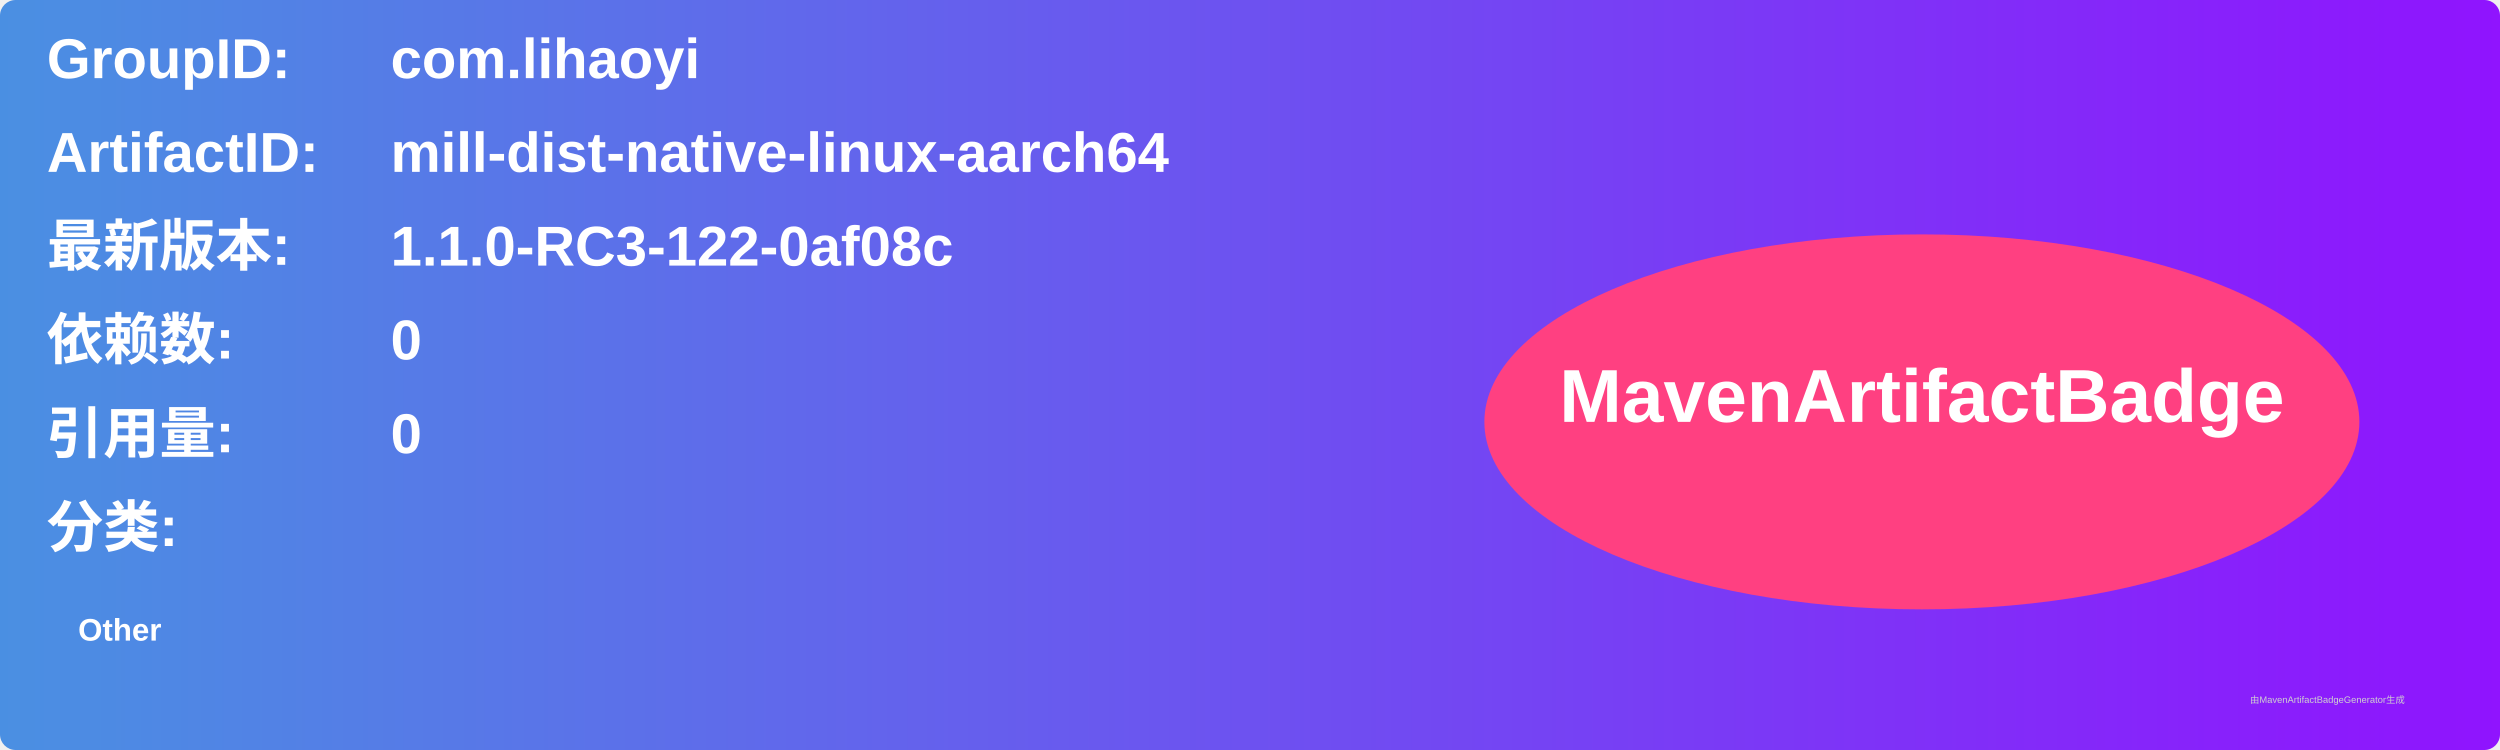
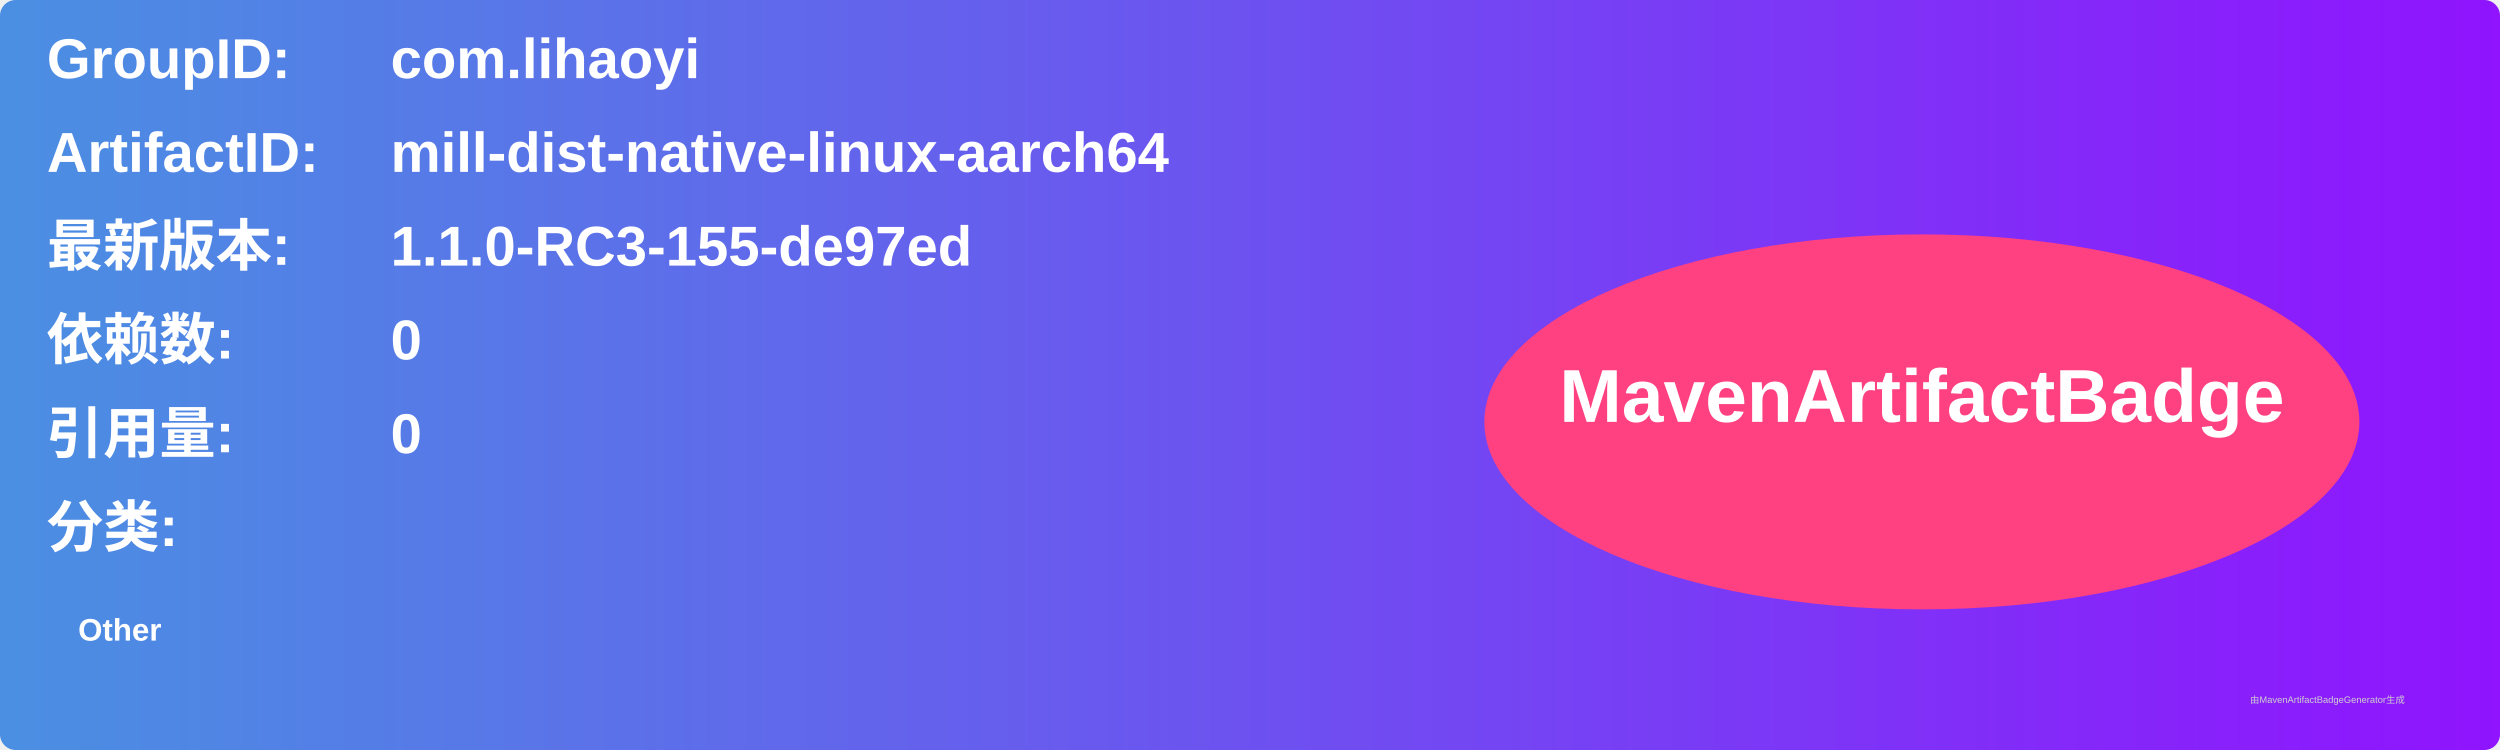
<svg xmlns="http://www.w3.org/2000/svg" width="800" height="240" viewBox="0 0 800 240">
  <linearGradient id="grad" x1="0%" y1="0%" x2="100%" y2="0%">
    <stop offset="0%" stop-color="#4a90e2" />
    <stop offset="100%" stop-color="#9013fe" />
  </linearGradient>
  <rect width="100%" height="100%" rx="5" ry="5" fill="url(#grad)" />
  <g transform="translate(15, 15)">
    <text x="0" y="10" font-family="Arial" font-size="18" fill="white" font-weight="bold" width="260">GroupID:</text>
    <text x="110" y="10" font-family="Arial" font-size="18" fill="white" font-weight="bold" width="460">com.lihaoyi</text>
    <text x="0" y="40" font-family="Arial" font-size="18" fill="white" font-weight="bold" width="260">ArtifactID:</text>
    <text x="110" y="40" font-family="Arial" font-size="18" fill="white" font-weight="bold" width="460">mill-dist-native-linux-aarch64</text>
    <text x="0" y="70" font-family="Arial" font-size="18" fill="white" font-weight="bold">最新版本:</text>
    <text x="110" y="70" font-family="Arial" font-size="18" fill="white" font-weight="bold">
-       <tspan font-weight="bold">1.1.0-RC3-122-0af08c</tspan>
+       <tspan font-weight="bold">1.1.0-RC3-155-de97ed</tspan>
    </text>
    <text x="0" y="100" font-family="Arial" font-size="18" fill="white" font-weight="bold">依赖数: </text>
    <text x="110" y="100" font-family="Arial" font-size="18" fill="white">
      <tspan font-weight="bold">0</tspan>
    </text>
    <text x="0" y="130" font-family="Arial" font-size="18" fill="white" font-weight="bold">引用量: </text>
    <text x="110" y="130" font-family="Arial" font-size="18" fill="white">
      <tspan font-weight="bold">0</tspan>
    </text>
    <text x="0" y="160" font-family="Arial" font-size="18" fill="white" font-weight="bold">分类:</text>
    <text x="10" y="190" font-family="Arial" font-size="10" fill="white">
      <tspan font-weight="bold">Other</tspan>
    </text>
    <ellipse cx="600" cy="120" rx="140" ry="60" fill="#ff4081" />
    <text x="600" y="120" text-anchor="middle" font-family="Arial" font-size="24" fill="white" font-weight="bold">MavenArtifactBadge</text>
  </g>
  <text x="720" y="225" font-family="Arial" font-size="3" fill="#d0d0d0">由MavenArtifactBadgeGenerator生成</text>
</svg>
